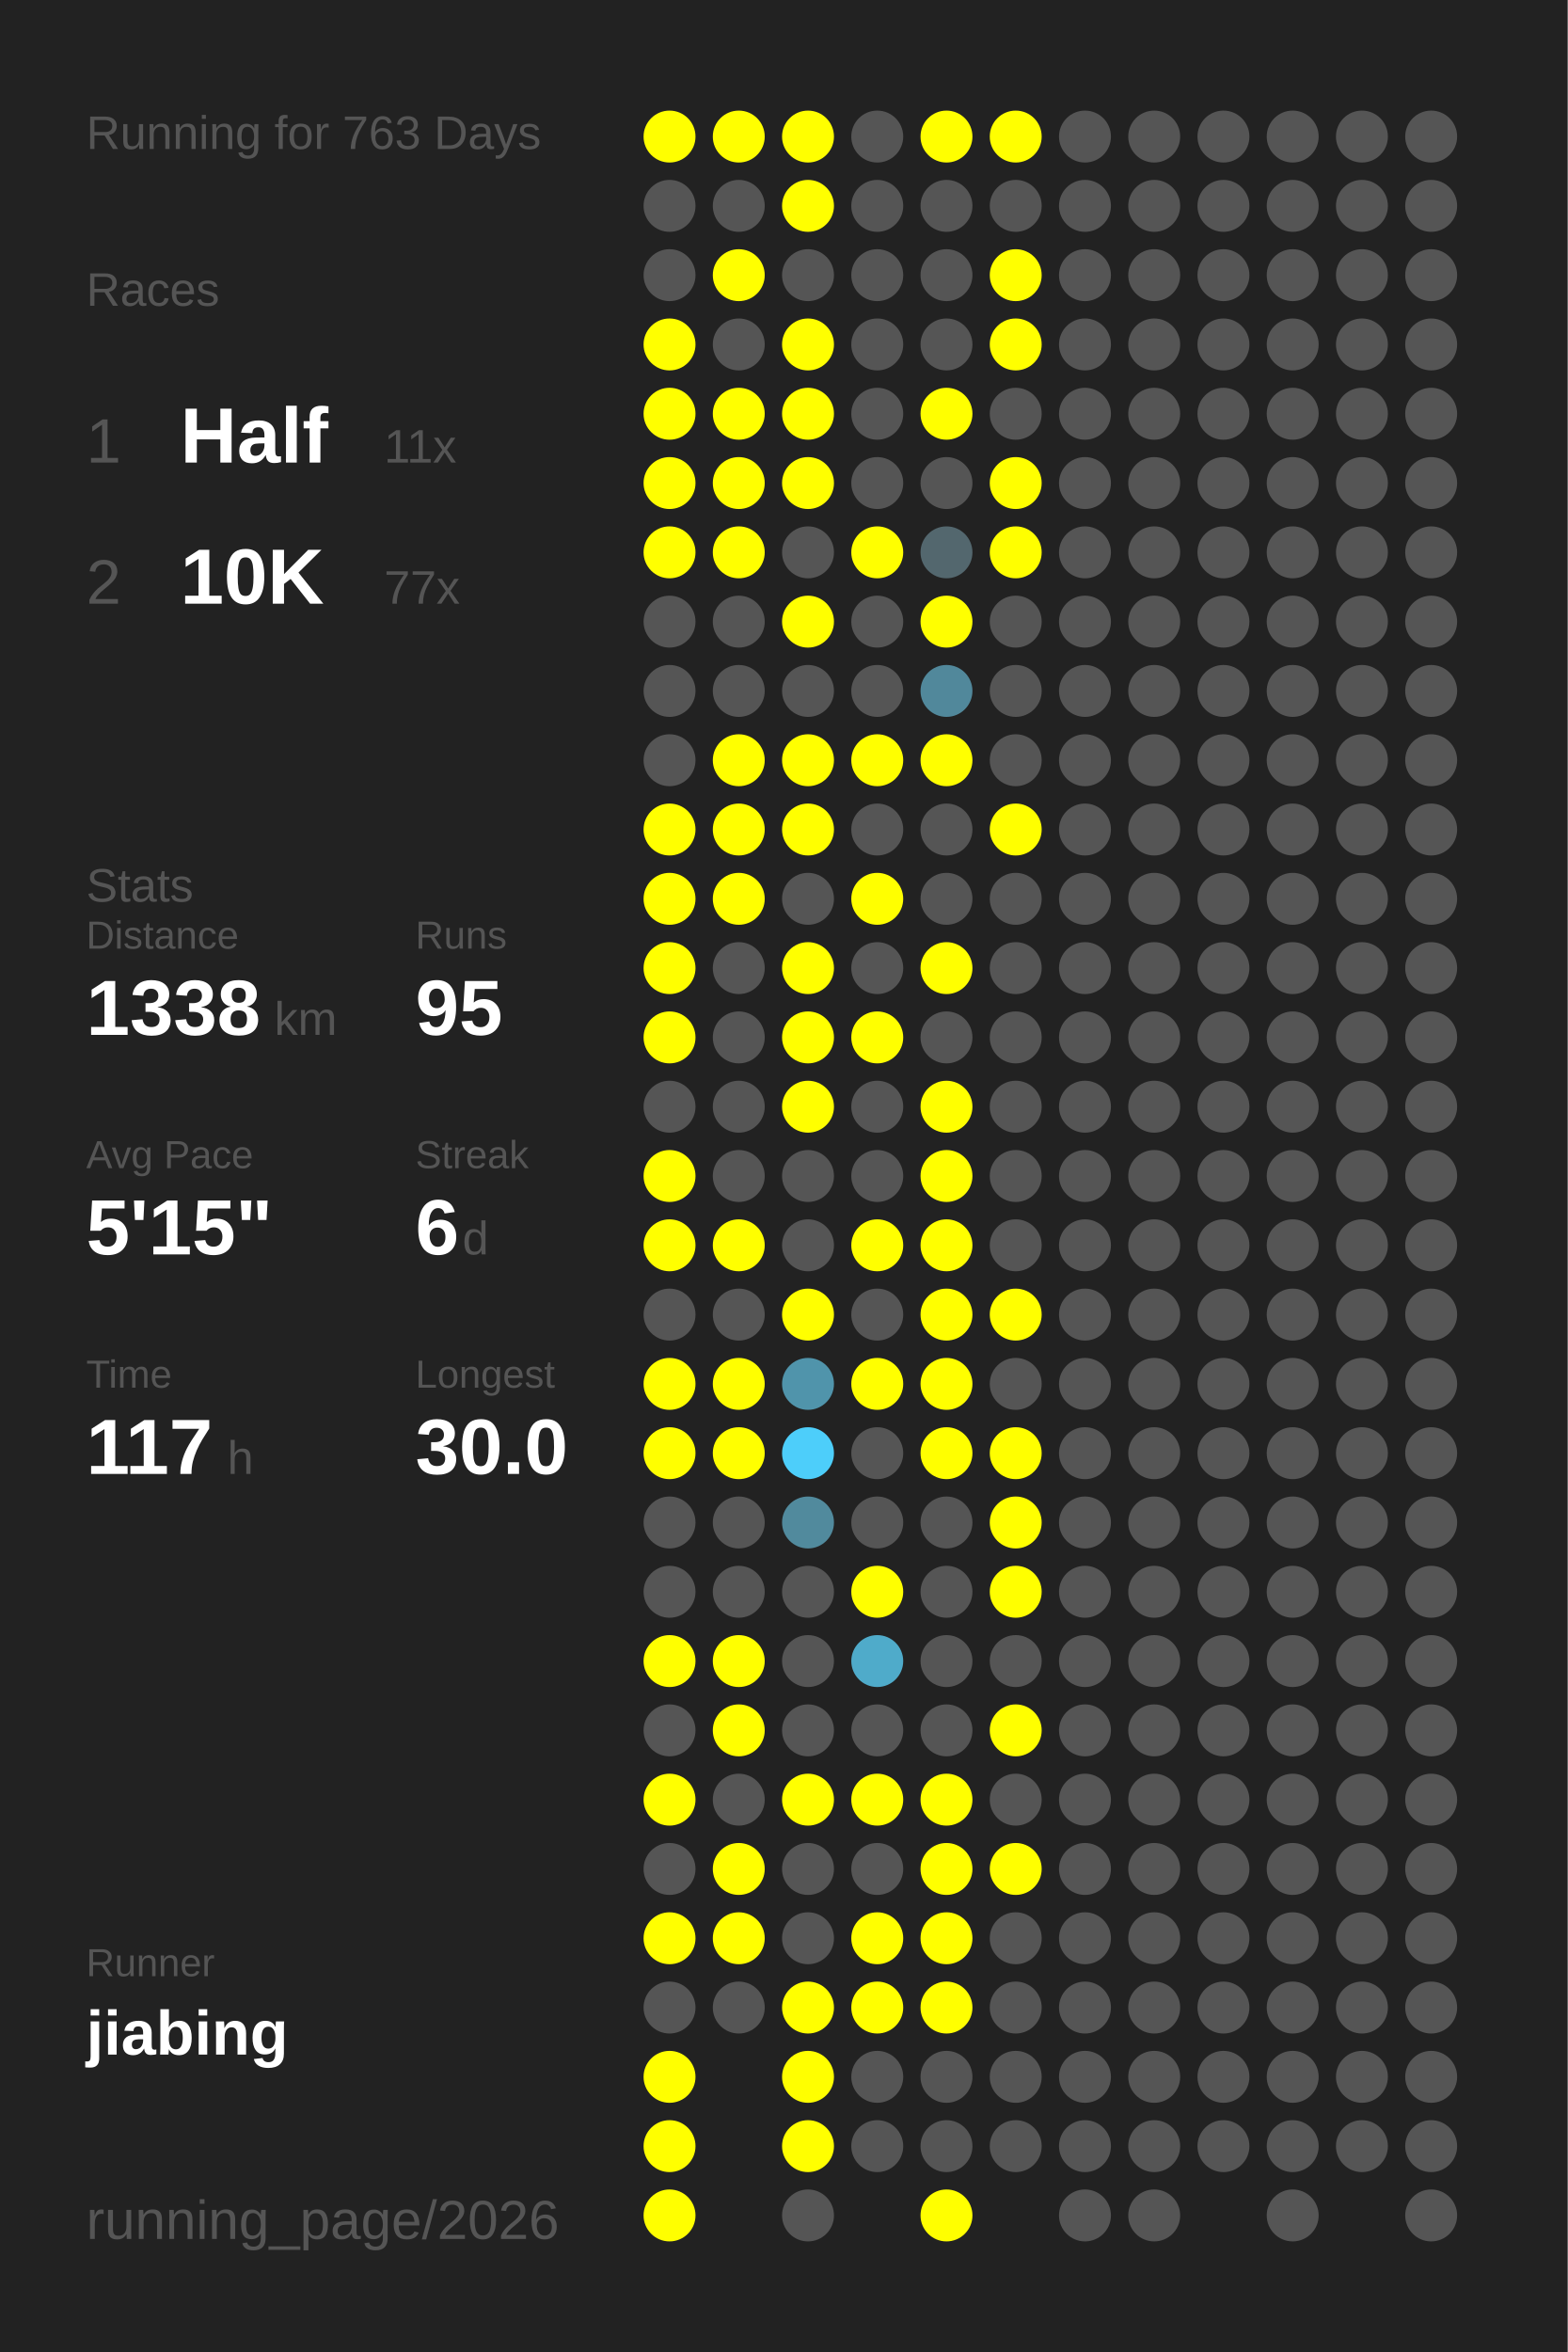
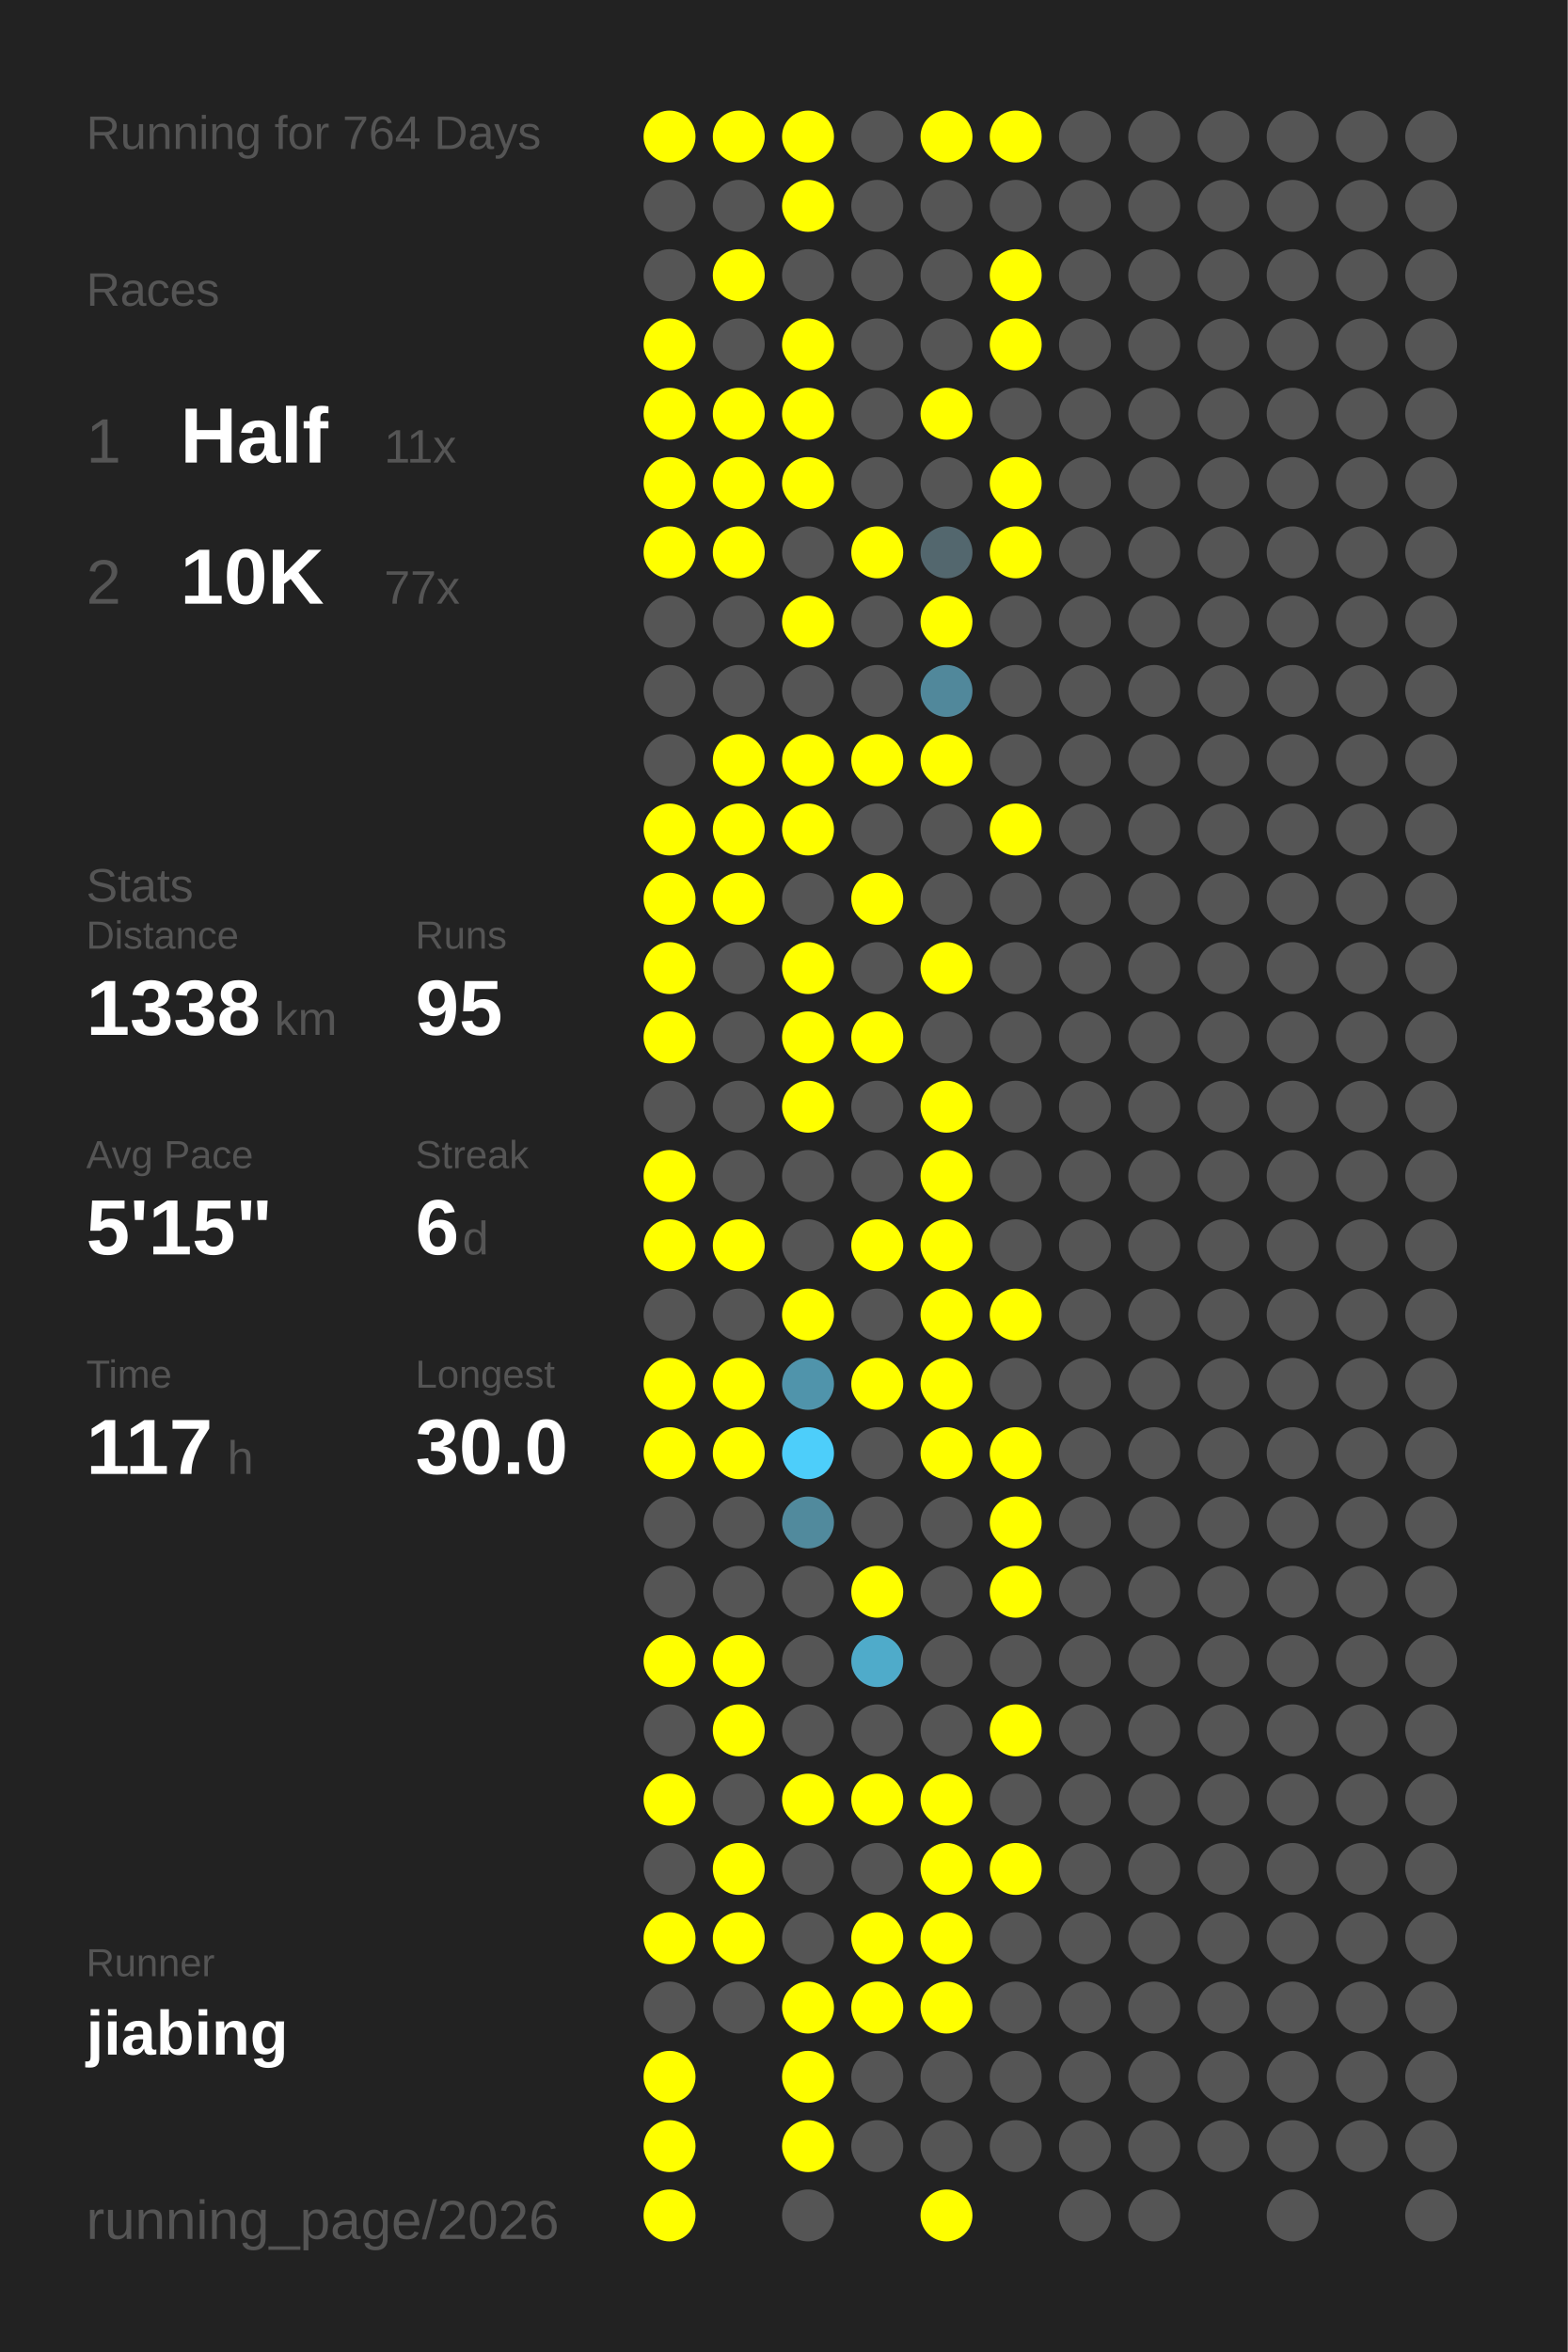
<svg xmlns="http://www.w3.org/2000/svg" baseProfile="full" height="300mm" version="1.1" viewBox="0,0,200,300" width="200mm">
  <defs />
  <rect fill="#222222" height="300" width="200" x="0" y="0" />
-   <text fill="#555555" style="font-size:6px; font-family:Arial;" x="11" y="19">Running for 763 Days</text>
+   <text fill="#555555" style="font-size:6px; font-family:Arial;" x="11" y="19">Running for 764 Days</text>
  <text fill="#555555" style="font-size:6px; font-family:Arial;" x="11" y="39">Races</text>
  <text fill="#555555" style="font-size:8px; font-family:Arial;" x="11" y="59">1</text>
  <text fill="#FFFFFF" style="font-size:10px; font-family:Arial; font-weight:bold;" x="23" y="59">Half</text>
  <text fill="#555555" style="font-size:6px; font-family:Arial;" x="49" y="59">11x</text>
  <text fill="#555555" style="font-size:8px; font-family:Arial;" x="11" y="77">2</text>
  <text fill="#FFFFFF" style="font-size:10px; font-family:Arial; font-weight:bold;" x="23" y="77">10K</text>
  <text fill="#555555" style="font-size:6px; font-family:Arial;" x="49" y="77">77x</text>
  <text fill="#555555" style="font-size:6px; font-family:Arial;" x="11" y="115">Stats</text>
  <text fill="#555555" style="font-size:5px; font-family:Arial;" x="11" y="121">Distance</text>
  <text fill="#FFFFFF" style="font-size:10px; font-family:Arial; font-weight:bold;" x="11" y="132">1338</text>
  <text fill="#555555" style="font-size:6px; font-family:Arial;" x="35" y="132">km</text>
  <text fill="#555555" style="font-size:5px; font-family:Arial;" x="53" y="121">Runs</text>
  <text fill="#FFFFFF" style="font-size:10px; font-family:Arial; font-weight:bold;" x="53" y="132">95</text>
  <text fill="#555555" style="font-size:5px; font-family:Arial;" x="11" y="149">Avg Pace</text>
  <text fill="#FFFFFF" style="font-size:10px; font-family:Arial; font-weight:bold;" x="11" y="160">5'15"</text>
  <text fill="#555555" style="font-size:5px; font-family:Arial;" x="53" y="149">Streak</text>
  <text fill="#FFFFFF" style="font-size:10px; font-family:Arial; font-weight:bold;" x="53" y="160">6</text>
  <text fill="#555555" style="font-size:6px; font-family:Arial;" x="59" y="160">d</text>
  <text fill="#555555" style="font-size:5px; font-family:Arial;" x="11" y="177">Time</text>
  <text fill="#FFFFFF" style="font-size:10px; font-family:Arial; font-weight:bold;" x="11" y="188">117</text>
  <text fill="#555555" style="font-size:6px; font-family:Arial;" x="29" y="188">h</text>
  <text fill="#555555" style="font-size:5px; font-family:Arial;" x="53" y="177">Longest</text>
  <text fill="#FFFFFF" style="font-size:10px; font-family:Arial; font-weight:bold;" x="53" y="188">30.0</text>
  <text fill="#555555" style="font-size:5px; font-family:Arial;" x="11" y="252.065">Runner</text>
  <text fill="#FFFFFF" style="font-size:8px; font-family:Arial; font-weight:bold;" x="11" y="262.065">jiabing</text>
  <text fill="#555555" style="font-size:7px; font-family:Arial;" x="11" y="285.581">running_page/2026</text>
  <circle cx="85.417" cy="17.419" fill="#FFFF00" r="3.312" />
  <circle cx="85.417" cy="26.258" fill="#555555" r="3.312" />
  <circle cx="85.417" cy="35.097" fill="#555555" r="3.312" />
  <circle cx="85.417" cy="43.935" fill="#FFFF00" r="3.312" />
  <circle cx="85.417" cy="52.774" fill="#FFFF00" r="3.312" />
  <circle cx="85.417" cy="61.613" fill="#FFFF00" r="3.312" />
  <circle cx="85.417" cy="70.452" fill="#FFFF00" r="3.312" />
  <circle cx="85.417" cy="79.29" fill="#555555" r="3.312" />
  <circle cx="85.417" cy="88.129" fill="#555555" r="3.312" />
  <circle cx="85.417" cy="96.968" fill="#555555" r="3.312" />
  <circle cx="85.417" cy="105.806" fill="#FFFF00" r="3.312" />
  <circle cx="85.417" cy="114.645" fill="#FFFF00" r="3.312" />
  <circle cx="85.417" cy="123.484" fill="#FFFF00" r="3.312" />
  <circle cx="85.417" cy="132.323" fill="#FFFF00" r="3.312" />
  <circle cx="85.417" cy="141.161" fill="#555555" r="3.312" />
  <circle cx="85.417" cy="150" fill="#FFFF00" r="3.312" />
  <circle cx="85.417" cy="158.839" fill="#FFFF00" r="3.312" />
  <circle cx="85.417" cy="167.677" fill="#555555" r="3.312" />
  <circle cx="85.417" cy="176.516" fill="#FFFF00" r="3.312" />
  <circle cx="85.417" cy="185.355" fill="#FFFF00" r="3.312" />
  <circle cx="85.417" cy="194.194" fill="#555555" r="3.312" />
  <circle cx="85.417" cy="203.032" fill="#555555" r="3.312" />
  <circle cx="85.417" cy="211.871" fill="#FFFF00" r="3.312" />
  <circle cx="85.417" cy="220.71" fill="#555555" r="3.312" />
  <circle cx="85.417" cy="229.548" fill="#FFFF00" r="3.312" />
  <circle cx="85.417" cy="238.387" fill="#555555" r="3.312" />
  <circle cx="85.417" cy="247.226" fill="#FFFF00" r="3.312" />
  <circle cx="85.417" cy="256.065" fill="#555555" r="3.312" />
  <circle cx="85.417" cy="264.903" fill="#FFFF00" r="3.312" />
  <circle cx="85.417" cy="273.742" fill="#FFFF00" r="3.312" />
  <circle cx="85.417" cy="282.581" fill="#FFFF00" r="3.312" />
  <circle cx="94.25" cy="17.419" fill="#FFFF00" r="3.312" />
  <circle cx="94.25" cy="26.258" fill="#555555" r="3.312" />
  <circle cx="94.25" cy="35.097" fill="#FFFF00" r="3.312" />
  <circle cx="94.25" cy="43.935" fill="#555555" r="3.312" />
  <circle cx="94.25" cy="52.774" fill="#FFFF00" r="3.312" />
  <circle cx="94.25" cy="61.613" fill="#FFFF00" r="3.312" />
  <circle cx="94.25" cy="70.452" fill="#FFFF00" r="3.312" />
  <circle cx="94.25" cy="79.29" fill="#555555" r="3.312" />
  <circle cx="94.25" cy="88.129" fill="#555555" r="3.312" />
  <circle cx="94.25" cy="96.968" fill="#FFFF00" r="3.312" />
  <circle cx="94.25" cy="105.806" fill="#FFFF00" r="3.312" />
  <circle cx="94.25" cy="114.645" fill="#FFFF00" r="3.312" />
  <circle cx="94.25" cy="123.484" fill="#555555" r="3.312" />
  <circle cx="94.25" cy="132.323" fill="#555555" r="3.312" />
  <circle cx="94.25" cy="141.161" fill="#555555" r="3.312" />
  <circle cx="94.25" cy="150" fill="#555555" r="3.312" />
  <circle cx="94.25" cy="158.839" fill="#FFFF00" r="3.312" />
  <circle cx="94.25" cy="167.677" fill="#555555" r="3.312" />
  <circle cx="94.25" cy="176.516" fill="#FFFF00" r="3.312" />
  <circle cx="94.25" cy="185.355" fill="#FFFF00" r="3.312" />
  <circle cx="94.25" cy="194.194" fill="#555555" r="3.312" />
  <circle cx="94.25" cy="203.032" fill="#555555" r="3.312" />
  <circle cx="94.25" cy="211.871" fill="#FFFF00" r="3.312" />
  <circle cx="94.25" cy="220.71" fill="#FFFF00" r="3.312" />
  <circle cx="94.25" cy="229.548" fill="#555555" r="3.312" />
  <circle cx="94.25" cy="238.387" fill="#FFFF00" r="3.312" />
  <circle cx="94.25" cy="247.226" fill="#FFFF00" r="3.312" />
  <circle cx="94.25" cy="256.065" fill="#555555" r="3.312" />
  <circle cx="103.083" cy="17.419" fill="#FFFF00" r="3.312" />
  <circle cx="103.083" cy="26.258" fill="#FFFF00" r="3.312" />
  <circle cx="103.083" cy="35.097" fill="#555555" r="3.312" />
  <circle cx="103.083" cy="43.935" fill="#FFFF00" r="3.312" />
  <circle cx="103.083" cy="52.774" fill="#FFFF00" r="3.312" />
  <circle cx="103.083" cy="61.613" fill="#FFFF00" r="3.312" />
  <circle cx="103.083" cy="70.452" fill="#555555" r="3.312" />
  <circle cx="103.083" cy="79.29" fill="#FFFF00" r="3.312" />
  <circle cx="103.083" cy="88.129" fill="#555555" r="3.312" />
  <circle cx="103.083" cy="96.968" fill="#FFFF00" r="3.312" />
  <circle cx="103.083" cy="105.806" fill="#FFFF00" r="3.312" />
  <circle cx="103.083" cy="114.645" fill="#555555" r="3.312" />
  <circle cx="103.083" cy="123.484" fill="#FFFF00" r="3.312" />
  <circle cx="103.083" cy="132.323" fill="#FFFF00" r="3.312" />
  <circle cx="103.083" cy="141.161" fill="#FFFF00" r="3.312" />
  <circle cx="103.083" cy="150" fill="#555555" r="3.312" />
  <circle cx="103.083" cy="158.839" fill="#555555" r="3.312" />
  <circle cx="103.083" cy="167.677" fill="#FFFF00" r="3.312" />
  <circle cx="103.083" cy="176.516" fill="#5094ab" r="3.312" />
  <circle cx="103.083" cy="185.355" fill="#4dcefa" r="3.312" />
  <circle cx="103.083" cy="194.194" fill="#518a9d" r="3.312" />
  <circle cx="103.083" cy="203.032" fill="#555555" r="3.312" />
  <circle cx="103.083" cy="211.871" fill="#555555" r="3.312" />
  <circle cx="103.083" cy="220.71" fill="#555555" r="3.312" />
  <circle cx="103.083" cy="229.548" fill="#FFFF00" r="3.312" />
  <circle cx="103.083" cy="238.387" fill="#555555" r="3.312" />
  <circle cx="103.083" cy="247.226" fill="#555555" r="3.312" />
  <circle cx="103.083" cy="256.065" fill="#FFFF00" r="3.312" />
  <circle cx="103.083" cy="264.903" fill="#FFFF00" r="3.312" />
  <circle cx="103.083" cy="273.742" fill="#FFFF00" r="3.312" />
  <circle cx="103.083" cy="282.581" fill="#555555" r="3.312" />
  <circle cx="111.917" cy="17.419" fill="#555555" r="3.312" />
  <circle cx="111.917" cy="26.258" fill="#555555" r="3.312" />
  <circle cx="111.917" cy="35.097" fill="#555555" r="3.312" />
  <circle cx="111.917" cy="43.935" fill="#555555" r="3.312" />
  <circle cx="111.917" cy="52.774" fill="#555555" r="3.312" />
  <circle cx="111.917" cy="61.613" fill="#555555" r="3.312" />
  <circle cx="111.917" cy="70.452" fill="#FFFF00" r="3.312" />
  <circle cx="111.917" cy="79.29" fill="#555555" r="3.312" />
  <circle cx="111.917" cy="88.129" fill="#555555" r="3.312" />
  <circle cx="111.917" cy="96.968" fill="#FFFF00" r="3.312" />
  <circle cx="111.917" cy="105.806" fill="#555555" r="3.312" />
  <circle cx="111.917" cy="114.645" fill="#FFFF00" r="3.312" />
  <circle cx="111.917" cy="123.484" fill="#555555" r="3.312" />
  <circle cx="111.917" cy="132.323" fill="#FFFF00" r="3.312" />
  <circle cx="111.917" cy="141.161" fill="#555555" r="3.312" />
  <circle cx="111.917" cy="150" fill="#555555" r="3.312" />
  <circle cx="111.917" cy="158.839" fill="#FFFF00" r="3.312" />
  <circle cx="111.917" cy="167.677" fill="#555555" r="3.312" />
  <circle cx="111.917" cy="176.516" fill="#FFFF00" r="3.312" />
  <circle cx="111.917" cy="185.355" fill="#555555" r="3.312" />
  <circle cx="111.917" cy="194.194" fill="#555555" r="3.312" />
  <circle cx="111.917" cy="203.032" fill="#FFFF00" r="3.312" />
  <circle cx="111.917" cy="211.871" fill="#4fabca" r="3.312" />
  <circle cx="111.917" cy="220.71" fill="#555555" r="3.312" />
  <circle cx="111.917" cy="229.548" fill="#FFFF00" r="3.312" />
  <circle cx="111.917" cy="238.387" fill="#555555" r="3.312" />
  <circle cx="111.917" cy="247.226" fill="#FFFF00" r="3.312" />
  <circle cx="111.917" cy="256.065" fill="#FFFF00" r="3.312" />
  <circle cx="111.917" cy="264.903" fill="#555555" r="3.312" />
  <circle cx="111.917" cy="273.742" fill="#555555" r="3.312" />
  <circle cx="120.75" cy="17.419" fill="#FFFF00" r="3.312" />
  <circle cx="120.75" cy="26.258" fill="#555555" r="3.312" />
  <circle cx="120.75" cy="35.097" fill="#555555" r="3.312" />
  <circle cx="120.75" cy="43.935" fill="#555555" r="3.312" />
  <circle cx="120.75" cy="52.774" fill="#FFFF00" r="3.312" />
  <circle cx="120.75" cy="61.613" fill="#555555" r="3.312" />
  <circle cx="120.75" cy="70.452" fill="#53676e" r="3.312" />
  <circle cx="120.75" cy="79.29" fill="#FFFF00" r="3.312" />
  <circle cx="120.75" cy="88.129" fill="#51889b" r="3.312" />
  <circle cx="120.75" cy="96.968" fill="#FFFF00" r="3.312" />
  <circle cx="120.75" cy="105.806" fill="#555555" r="3.312" />
  <circle cx="120.75" cy="114.645" fill="#555555" r="3.312" />
  <circle cx="120.75" cy="123.484" fill="#FFFF00" r="3.312" />
  <circle cx="120.75" cy="132.323" fill="#555555" r="3.312" />
  <circle cx="120.75" cy="141.161" fill="#FFFF00" r="3.312" />
  <circle cx="120.75" cy="150" fill="#FFFF00" r="3.312" />
  <circle cx="120.75" cy="158.839" fill="#FFFF00" r="3.312" />
  <circle cx="120.75" cy="167.677" fill="#FFFF00" r="3.312" />
  <circle cx="120.75" cy="176.516" fill="#FFFF00" r="3.312" />
  <circle cx="120.75" cy="185.355" fill="#FFFF00" r="3.312" />
  <circle cx="120.75" cy="194.194" fill="#555555" r="3.312" />
  <circle cx="120.75" cy="203.032" fill="#555555" r="3.312" />
  <circle cx="120.75" cy="211.871" fill="#555555" r="3.312" />
  <circle cx="120.75" cy="220.71" fill="#555555" r="3.312" />
  <circle cx="120.75" cy="229.548" fill="#FFFF00" r="3.312" />
  <circle cx="120.75" cy="238.387" fill="#FFFF00" r="3.312" />
  <circle cx="120.75" cy="247.226" fill="#FFFF00" r="3.312" />
  <circle cx="120.75" cy="256.065" fill="#FFFF00" r="3.312" />
  <circle cx="120.75" cy="264.903" fill="#555555" r="3.312" />
  <circle cx="120.75" cy="273.742" fill="#555555" r="3.312" />
  <circle cx="120.75" cy="282.581" fill="#FFFF00" r="3.312" />
  <circle cx="129.583" cy="17.419" fill="#FFFF00" r="3.312" />
  <circle cx="129.583" cy="26.258" fill="#555555" r="3.312" />
  <circle cx="129.583" cy="35.097" fill="#FFFF00" r="3.312" />
  <circle cx="129.583" cy="43.935" fill="#FFFF00" r="3.312" />
  <circle cx="129.583" cy="52.774" fill="#555555" r="3.312" />
  <circle cx="129.583" cy="61.613" fill="#FFFF00" r="3.312" />
  <circle cx="129.583" cy="70.452" fill="#FFFF00" r="3.312" />
  <circle cx="129.583" cy="79.29" fill="#555555" r="3.312" />
  <circle cx="129.583" cy="88.129" fill="#555555" r="3.312" />
  <circle cx="129.583" cy="96.968" fill="#555555" r="3.312" />
  <circle cx="129.583" cy="105.806" fill="#FFFF00" r="3.312" />
  <circle cx="129.583" cy="114.645" fill="#555555" r="3.312" />
  <circle cx="129.583" cy="123.484" fill="#555555" r="3.312" />
  <circle cx="129.583" cy="132.323" fill="#555555" r="3.312" />
  <circle cx="129.583" cy="141.161" fill="#555555" r="3.312" />
  <circle cx="129.583" cy="150" fill="#555555" r="3.312" />
  <circle cx="129.583" cy="158.839" fill="#555555" r="3.312" />
  <circle cx="129.583" cy="167.677" fill="#FFFF00" r="3.312" />
  <circle cx="129.583" cy="176.516" fill="#555555" r="3.312" />
  <circle cx="129.583" cy="185.355" fill="#FFFF00" r="3.312" />
  <circle cx="129.583" cy="194.194" fill="#FFFF00" r="3.312" />
  <circle cx="129.583" cy="203.032" fill="#FFFF00" r="3.312" />
  <circle cx="129.583" cy="211.871" fill="#555555" r="3.312" />
  <circle cx="129.583" cy="220.71" fill="#FFFF00" r="3.312" />
  <circle cx="129.583" cy="229.548" fill="#555555" r="3.312" />
  <circle cx="129.583" cy="238.387" fill="#FFFF00" r="3.312" />
  <circle cx="129.583" cy="247.226" fill="#555555" r="3.312" />
  <circle cx="129.583" cy="256.065" fill="#555555" r="3.312" />
  <circle cx="129.583" cy="264.903" fill="#555555" r="3.312" />
  <circle cx="129.583" cy="273.742" fill="#555555" r="3.312" />
  <circle cx="138.417" cy="17.419" fill="#555555" r="3.312" />
  <circle cx="138.417" cy="26.258" fill="#555555" r="3.312" />
  <circle cx="138.417" cy="35.097" fill="#555555" r="3.312" />
  <circle cx="138.417" cy="43.935" fill="#555555" r="3.312" />
  <circle cx="138.417" cy="52.774" fill="#555555" r="3.312" />
  <circle cx="138.417" cy="61.613" fill="#555555" r="3.312" />
  <circle cx="138.417" cy="70.452" fill="#555555" r="3.312" />
  <circle cx="138.417" cy="79.29" fill="#555555" r="3.312" />
  <circle cx="138.417" cy="88.129" fill="#555555" r="3.312" />
  <circle cx="138.417" cy="96.968" fill="#555555" r="3.312" />
  <circle cx="138.417" cy="105.806" fill="#555555" r="3.312" />
  <circle cx="138.417" cy="114.645" fill="#555555" r="3.312" />
  <circle cx="138.417" cy="123.484" fill="#555555" r="3.312" />
  <circle cx="138.417" cy="132.323" fill="#555555" r="3.312" />
  <circle cx="138.417" cy="141.161" fill="#555555" r="3.312" />
  <circle cx="138.417" cy="150" fill="#555555" r="3.312" />
  <circle cx="138.417" cy="158.839" fill="#555555" r="3.312" />
  <circle cx="138.417" cy="167.677" fill="#555555" r="3.312" />
  <circle cx="138.417" cy="176.516" fill="#555555" r="3.312" />
  <circle cx="138.417" cy="185.355" fill="#555555" r="3.312" />
  <circle cx="138.417" cy="194.194" fill="#555555" r="3.312" />
  <circle cx="138.417" cy="203.032" fill="#555555" r="3.312" />
  <circle cx="138.417" cy="211.871" fill="#555555" r="3.312" />
  <circle cx="138.417" cy="220.71" fill="#555555" r="3.312" />
  <circle cx="138.417" cy="229.548" fill="#555555" r="3.312" />
  <circle cx="138.417" cy="238.387" fill="#555555" r="3.312" />
  <circle cx="138.417" cy="247.226" fill="#555555" r="3.312" />
  <circle cx="138.417" cy="256.065" fill="#555555" r="3.312" />
  <circle cx="138.417" cy="264.903" fill="#555555" r="3.312" />
  <circle cx="138.417" cy="273.742" fill="#555555" r="3.312" />
  <circle cx="138.417" cy="282.581" fill="#555555" r="3.312" />
  <circle cx="147.25" cy="17.419" fill="#555555" r="3.312" />
  <circle cx="147.25" cy="26.258" fill="#555555" r="3.312" />
  <circle cx="147.25" cy="35.097" fill="#555555" r="3.312" />
  <circle cx="147.25" cy="43.935" fill="#555555" r="3.312" />
  <circle cx="147.25" cy="52.774" fill="#555555" r="3.312" />
  <circle cx="147.25" cy="61.613" fill="#555555" r="3.312" />
  <circle cx="147.25" cy="70.452" fill="#555555" r="3.312" />
  <circle cx="147.25" cy="79.29" fill="#555555" r="3.312" />
  <circle cx="147.25" cy="88.129" fill="#555555" r="3.312" />
  <circle cx="147.25" cy="96.968" fill="#555555" r="3.312" />
  <circle cx="147.25" cy="105.806" fill="#555555" r="3.312" />
  <circle cx="147.25" cy="114.645" fill="#555555" r="3.312" />
  <circle cx="147.25" cy="123.484" fill="#555555" r="3.312" />
  <circle cx="147.25" cy="132.323" fill="#555555" r="3.312" />
  <circle cx="147.25" cy="141.161" fill="#555555" r="3.312" />
  <circle cx="147.25" cy="150" fill="#555555" r="3.312" />
  <circle cx="147.25" cy="158.839" fill="#555555" r="3.312" />
  <circle cx="147.25" cy="167.677" fill="#555555" r="3.312" />
  <circle cx="147.25" cy="176.516" fill="#555555" r="3.312" />
  <circle cx="147.25" cy="185.355" fill="#555555" r="3.312" />
  <circle cx="147.25" cy="194.194" fill="#555555" r="3.312" />
  <circle cx="147.25" cy="203.032" fill="#555555" r="3.312" />
  <circle cx="147.25" cy="211.871" fill="#555555" r="3.312" />
  <circle cx="147.25" cy="220.71" fill="#555555" r="3.312" />
  <circle cx="147.25" cy="229.548" fill="#555555" r="3.312" />
  <circle cx="147.25" cy="238.387" fill="#555555" r="3.312" />
  <circle cx="147.25" cy="247.226" fill="#555555" r="3.312" />
  <circle cx="147.25" cy="256.065" fill="#555555" r="3.312" />
  <circle cx="147.25" cy="264.903" fill="#555555" r="3.312" />
  <circle cx="147.25" cy="273.742" fill="#555555" r="3.312" />
  <circle cx="147.25" cy="282.581" fill="#555555" r="3.312" />
  <circle cx="156.083" cy="17.419" fill="#555555" r="3.312" />
  <circle cx="156.083" cy="26.258" fill="#555555" r="3.312" />
  <circle cx="156.083" cy="35.097" fill="#555555" r="3.312" />
  <circle cx="156.083" cy="43.935" fill="#555555" r="3.312" />
  <circle cx="156.083" cy="52.774" fill="#555555" r="3.312" />
  <circle cx="156.083" cy="61.613" fill="#555555" r="3.312" />
  <circle cx="156.083" cy="70.452" fill="#555555" r="3.312" />
  <circle cx="156.083" cy="79.29" fill="#555555" r="3.312" />
  <circle cx="156.083" cy="88.129" fill="#555555" r="3.312" />
  <circle cx="156.083" cy="96.968" fill="#555555" r="3.312" />
  <circle cx="156.083" cy="105.806" fill="#555555" r="3.312" />
  <circle cx="156.083" cy="114.645" fill="#555555" r="3.312" />
  <circle cx="156.083" cy="123.484" fill="#555555" r="3.312" />
  <circle cx="156.083" cy="132.323" fill="#555555" r="3.312" />
  <circle cx="156.083" cy="141.161" fill="#555555" r="3.312" />
  <circle cx="156.083" cy="150" fill="#555555" r="3.312" />
  <circle cx="156.083" cy="158.839" fill="#555555" r="3.312" />
  <circle cx="156.083" cy="167.677" fill="#555555" r="3.312" />
  <circle cx="156.083" cy="176.516" fill="#555555" r="3.312" />
  <circle cx="156.083" cy="185.355" fill="#555555" r="3.312" />
  <circle cx="156.083" cy="194.194" fill="#555555" r="3.312" />
  <circle cx="156.083" cy="203.032" fill="#555555" r="3.312" />
  <circle cx="156.083" cy="211.871" fill="#555555" r="3.312" />
  <circle cx="156.083" cy="220.71" fill="#555555" r="3.312" />
  <circle cx="156.083" cy="229.548" fill="#555555" r="3.312" />
  <circle cx="156.083" cy="238.387" fill="#555555" r="3.312" />
  <circle cx="156.083" cy="247.226" fill="#555555" r="3.312" />
  <circle cx="156.083" cy="256.065" fill="#555555" r="3.312" />
  <circle cx="156.083" cy="264.903" fill="#555555" r="3.312" />
  <circle cx="156.083" cy="273.742" fill="#555555" r="3.312" />
  <circle cx="164.917" cy="17.419" fill="#555555" r="3.312" />
  <circle cx="164.917" cy="26.258" fill="#555555" r="3.312" />
  <circle cx="164.917" cy="35.097" fill="#555555" r="3.312" />
  <circle cx="164.917" cy="43.935" fill="#555555" r="3.312" />
  <circle cx="164.917" cy="52.774" fill="#555555" r="3.312" />
  <circle cx="164.917" cy="61.613" fill="#555555" r="3.312" />
  <circle cx="164.917" cy="70.452" fill="#555555" r="3.312" />
  <circle cx="164.917" cy="79.29" fill="#555555" r="3.312" />
  <circle cx="164.917" cy="88.129" fill="#555555" r="3.312" />
  <circle cx="164.917" cy="96.968" fill="#555555" r="3.312" />
  <circle cx="164.917" cy="105.806" fill="#555555" r="3.312" />
  <circle cx="164.917" cy="114.645" fill="#555555" r="3.312" />
  <circle cx="164.917" cy="123.484" fill="#555555" r="3.312" />
  <circle cx="164.917" cy="132.323" fill="#555555" r="3.312" />
  <circle cx="164.917" cy="141.161" fill="#555555" r="3.312" />
  <circle cx="164.917" cy="150" fill="#555555" r="3.312" />
  <circle cx="164.917" cy="158.839" fill="#555555" r="3.312" />
  <circle cx="164.917" cy="167.677" fill="#555555" r="3.312" />
  <circle cx="164.917" cy="176.516" fill="#555555" r="3.312" />
  <circle cx="164.917" cy="185.355" fill="#555555" r="3.312" />
  <circle cx="164.917" cy="194.194" fill="#555555" r="3.312" />
  <circle cx="164.917" cy="203.032" fill="#555555" r="3.312" />
  <circle cx="164.917" cy="211.871" fill="#555555" r="3.312" />
  <circle cx="164.917" cy="220.71" fill="#555555" r="3.312" />
  <circle cx="164.917" cy="229.548" fill="#555555" r="3.312" />
  <circle cx="164.917" cy="238.387" fill="#555555" r="3.312" />
  <circle cx="164.917" cy="247.226" fill="#555555" r="3.312" />
  <circle cx="164.917" cy="256.065" fill="#555555" r="3.312" />
  <circle cx="164.917" cy="264.903" fill="#555555" r="3.312" />
  <circle cx="164.917" cy="273.742" fill="#555555" r="3.312" />
  <circle cx="164.917" cy="282.581" fill="#555555" r="3.312" />
  <circle cx="173.75" cy="17.419" fill="#555555" r="3.312" />
  <circle cx="173.75" cy="26.258" fill="#555555" r="3.312" />
  <circle cx="173.75" cy="35.097" fill="#555555" r="3.312" />
  <circle cx="173.75" cy="43.935" fill="#555555" r="3.312" />
  <circle cx="173.75" cy="52.774" fill="#555555" r="3.312" />
  <circle cx="173.75" cy="61.613" fill="#555555" r="3.312" />
  <circle cx="173.75" cy="70.452" fill="#555555" r="3.312" />
  <circle cx="173.75" cy="79.29" fill="#555555" r="3.312" />
  <circle cx="173.75" cy="88.129" fill="#555555" r="3.312" />
  <circle cx="173.75" cy="96.968" fill="#555555" r="3.312" />
  <circle cx="173.75" cy="105.806" fill="#555555" r="3.312" />
  <circle cx="173.75" cy="114.645" fill="#555555" r="3.312" />
  <circle cx="173.75" cy="123.484" fill="#555555" r="3.312" />
  <circle cx="173.75" cy="132.323" fill="#555555" r="3.312" />
  <circle cx="173.75" cy="141.161" fill="#555555" r="3.312" />
  <circle cx="173.75" cy="150" fill="#555555" r="3.312" />
  <circle cx="173.75" cy="158.839" fill="#555555" r="3.312" />
  <circle cx="173.75" cy="167.677" fill="#555555" r="3.312" />
  <circle cx="173.75" cy="176.516" fill="#555555" r="3.312" />
  <circle cx="173.75" cy="185.355" fill="#555555" r="3.312" />
  <circle cx="173.75" cy="194.194" fill="#555555" r="3.312" />
  <circle cx="173.75" cy="203.032" fill="#555555" r="3.312" />
  <circle cx="173.75" cy="211.871" fill="#555555" r="3.312" />
  <circle cx="173.75" cy="220.71" fill="#555555" r="3.312" />
  <circle cx="173.75" cy="229.548" fill="#555555" r="3.312" />
  <circle cx="173.75" cy="238.387" fill="#555555" r="3.312" />
  <circle cx="173.75" cy="247.226" fill="#555555" r="3.312" />
  <circle cx="173.75" cy="256.065" fill="#555555" r="3.312" />
  <circle cx="173.75" cy="264.903" fill="#555555" r="3.312" />
  <circle cx="173.75" cy="273.742" fill="#555555" r="3.312" />
  <circle cx="182.583" cy="17.419" fill="#555555" r="3.312" />
  <circle cx="182.583" cy="26.258" fill="#555555" r="3.312" />
  <circle cx="182.583" cy="35.097" fill="#555555" r="3.312" />
  <circle cx="182.583" cy="43.935" fill="#555555" r="3.312" />
  <circle cx="182.583" cy="52.774" fill="#555555" r="3.312" />
  <circle cx="182.583" cy="61.613" fill="#555555" r="3.312" />
  <circle cx="182.583" cy="70.452" fill="#555555" r="3.312" />
  <circle cx="182.583" cy="79.29" fill="#555555" r="3.312" />
  <circle cx="182.583" cy="88.129" fill="#555555" r="3.312" />
  <circle cx="182.583" cy="96.968" fill="#555555" r="3.312" />
  <circle cx="182.583" cy="105.806" fill="#555555" r="3.312" />
  <circle cx="182.583" cy="114.645" fill="#555555" r="3.312" />
  <circle cx="182.583" cy="123.484" fill="#555555" r="3.312" />
  <circle cx="182.583" cy="132.323" fill="#555555" r="3.312" />
  <circle cx="182.583" cy="141.161" fill="#555555" r="3.312" />
  <circle cx="182.583" cy="150" fill="#555555" r="3.312" />
  <circle cx="182.583" cy="158.839" fill="#555555" r="3.312" />
  <circle cx="182.583" cy="167.677" fill="#555555" r="3.312" />
  <circle cx="182.583" cy="176.516" fill="#555555" r="3.312" />
  <circle cx="182.583" cy="185.355" fill="#555555" r="3.312" />
  <circle cx="182.583" cy="194.194" fill="#555555" r="3.312" />
  <circle cx="182.583" cy="203.032" fill="#555555" r="3.312" />
  <circle cx="182.583" cy="211.871" fill="#555555" r="3.312" />
  <circle cx="182.583" cy="220.71" fill="#555555" r="3.312" />
  <circle cx="182.583" cy="229.548" fill="#555555" r="3.312" />
  <circle cx="182.583" cy="238.387" fill="#555555" r="3.312" />
  <circle cx="182.583" cy="247.226" fill="#555555" r="3.312" />
  <circle cx="182.583" cy="256.065" fill="#555555" r="3.312" />
  <circle cx="182.583" cy="264.903" fill="#555555" r="3.312" />
  <circle cx="182.583" cy="273.742" fill="#555555" r="3.312" />
  <circle cx="182.583" cy="282.581" fill="#555555" r="3.312" />
</svg>
